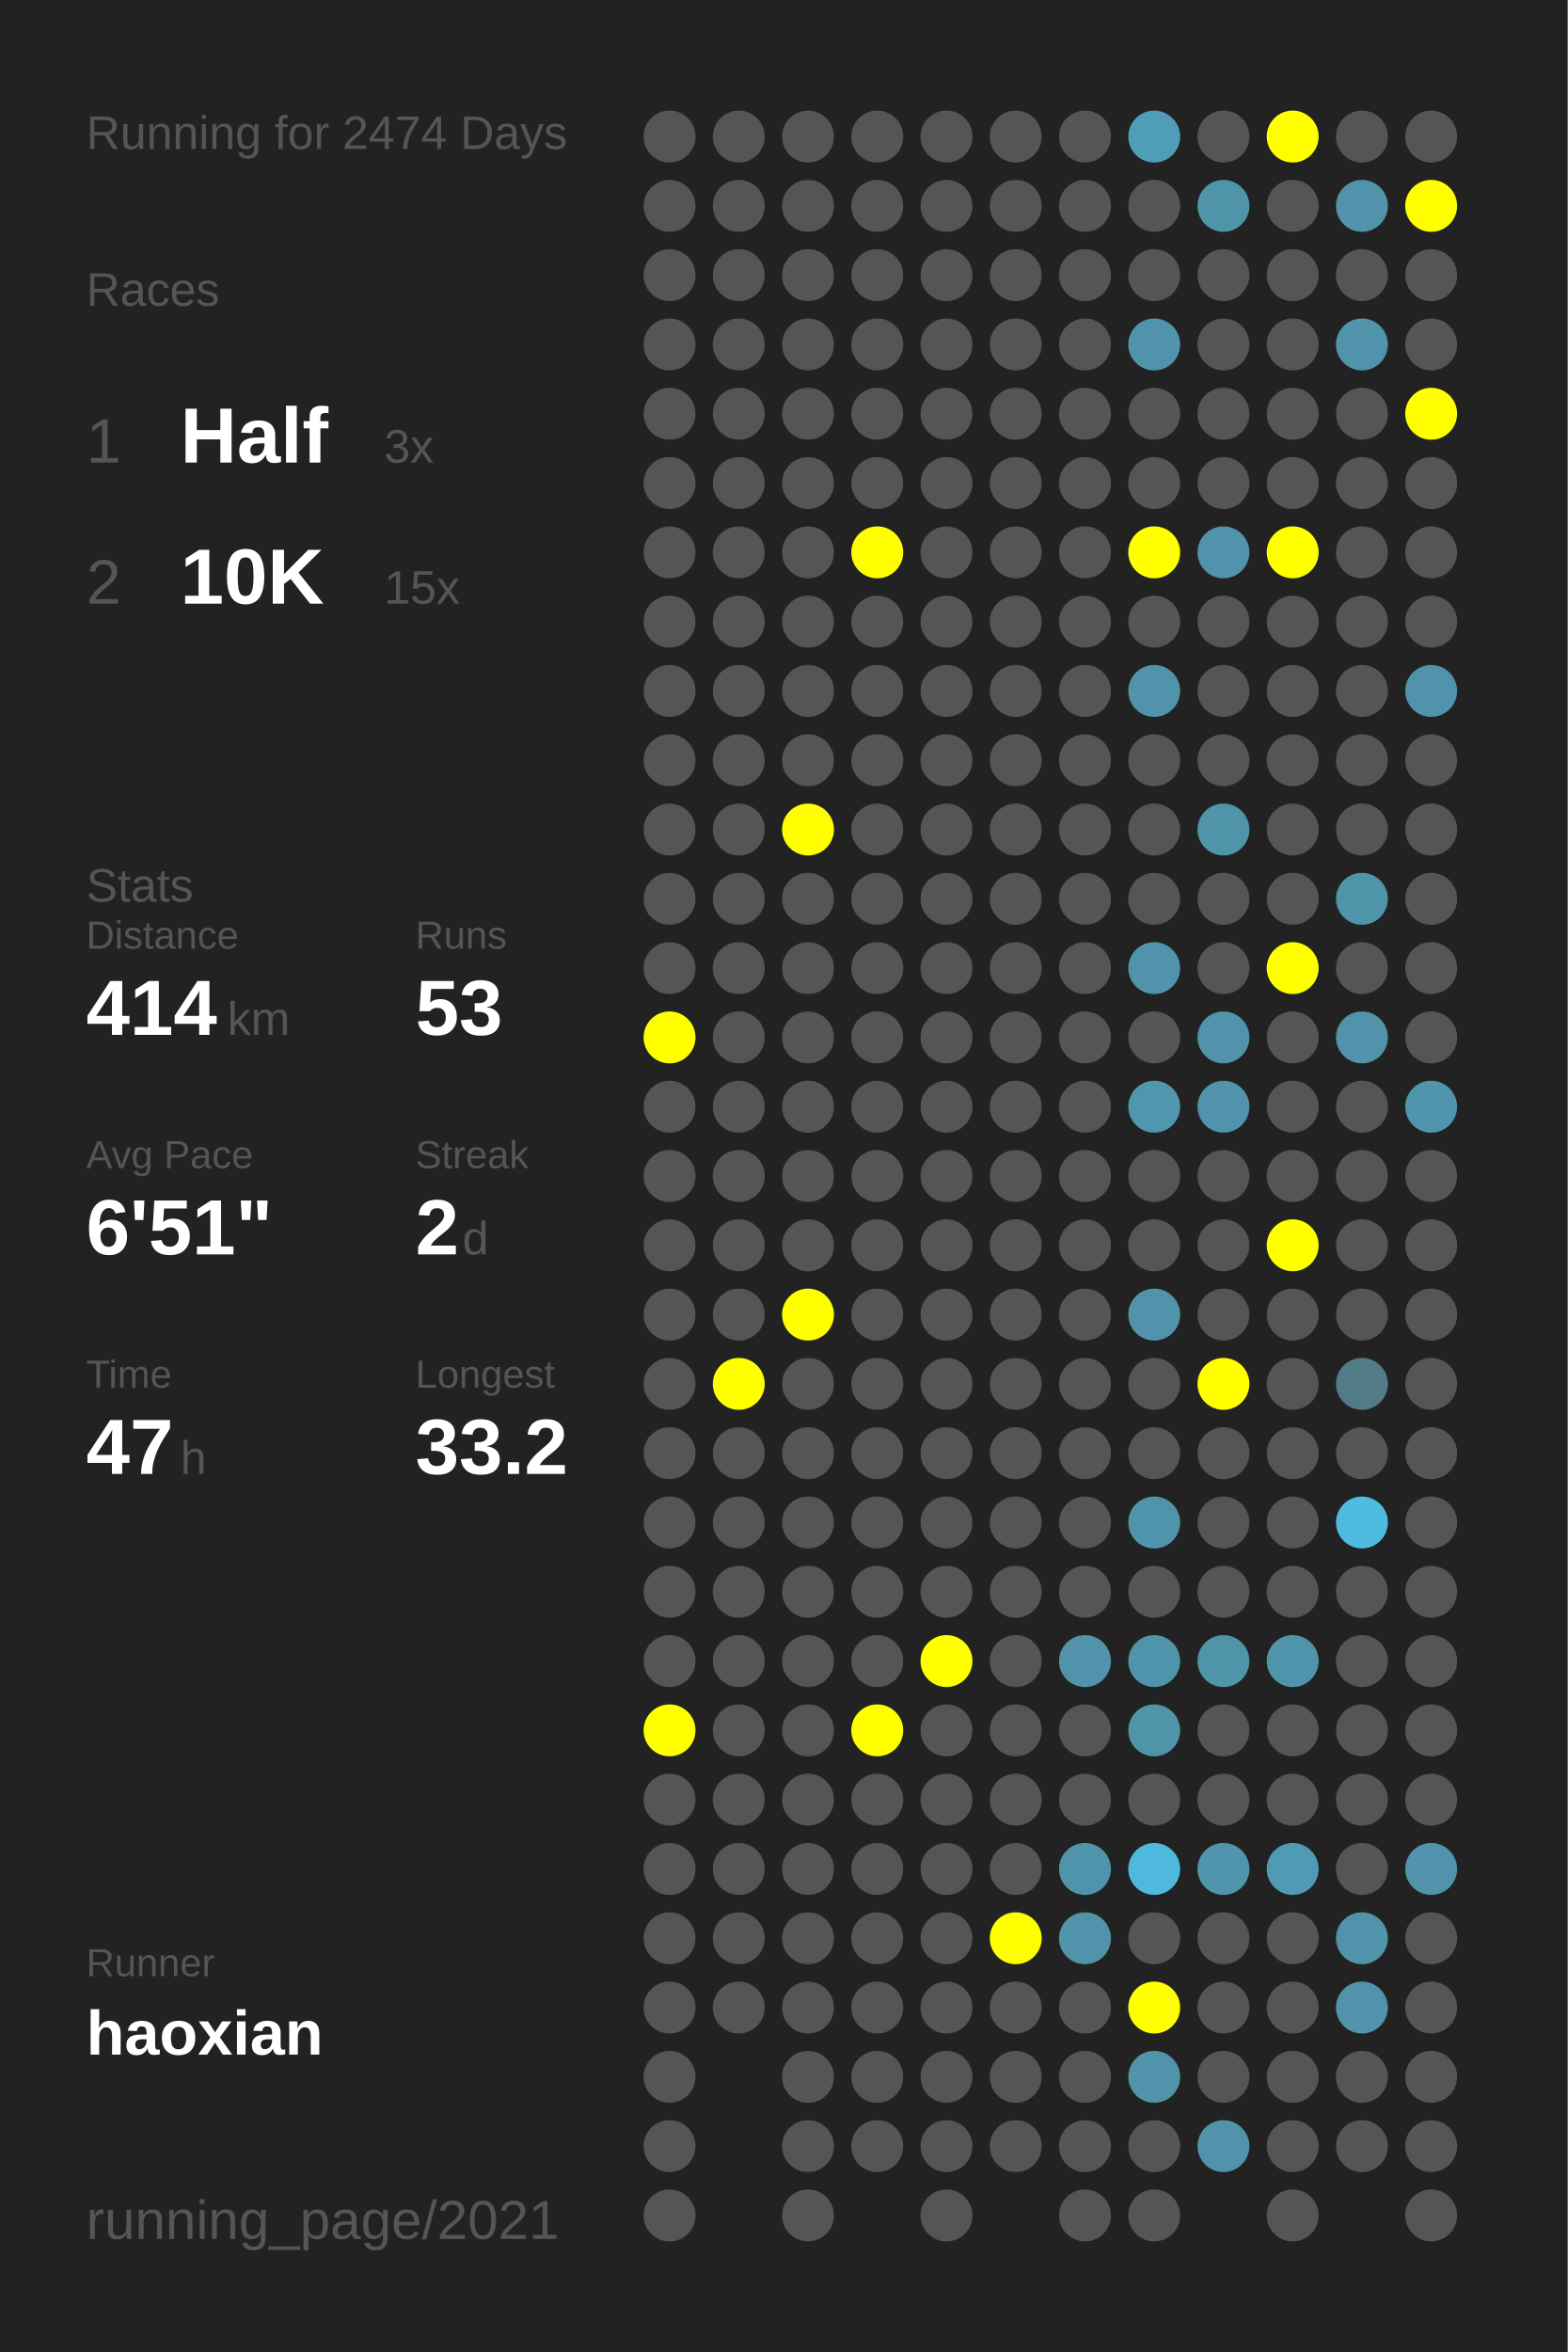
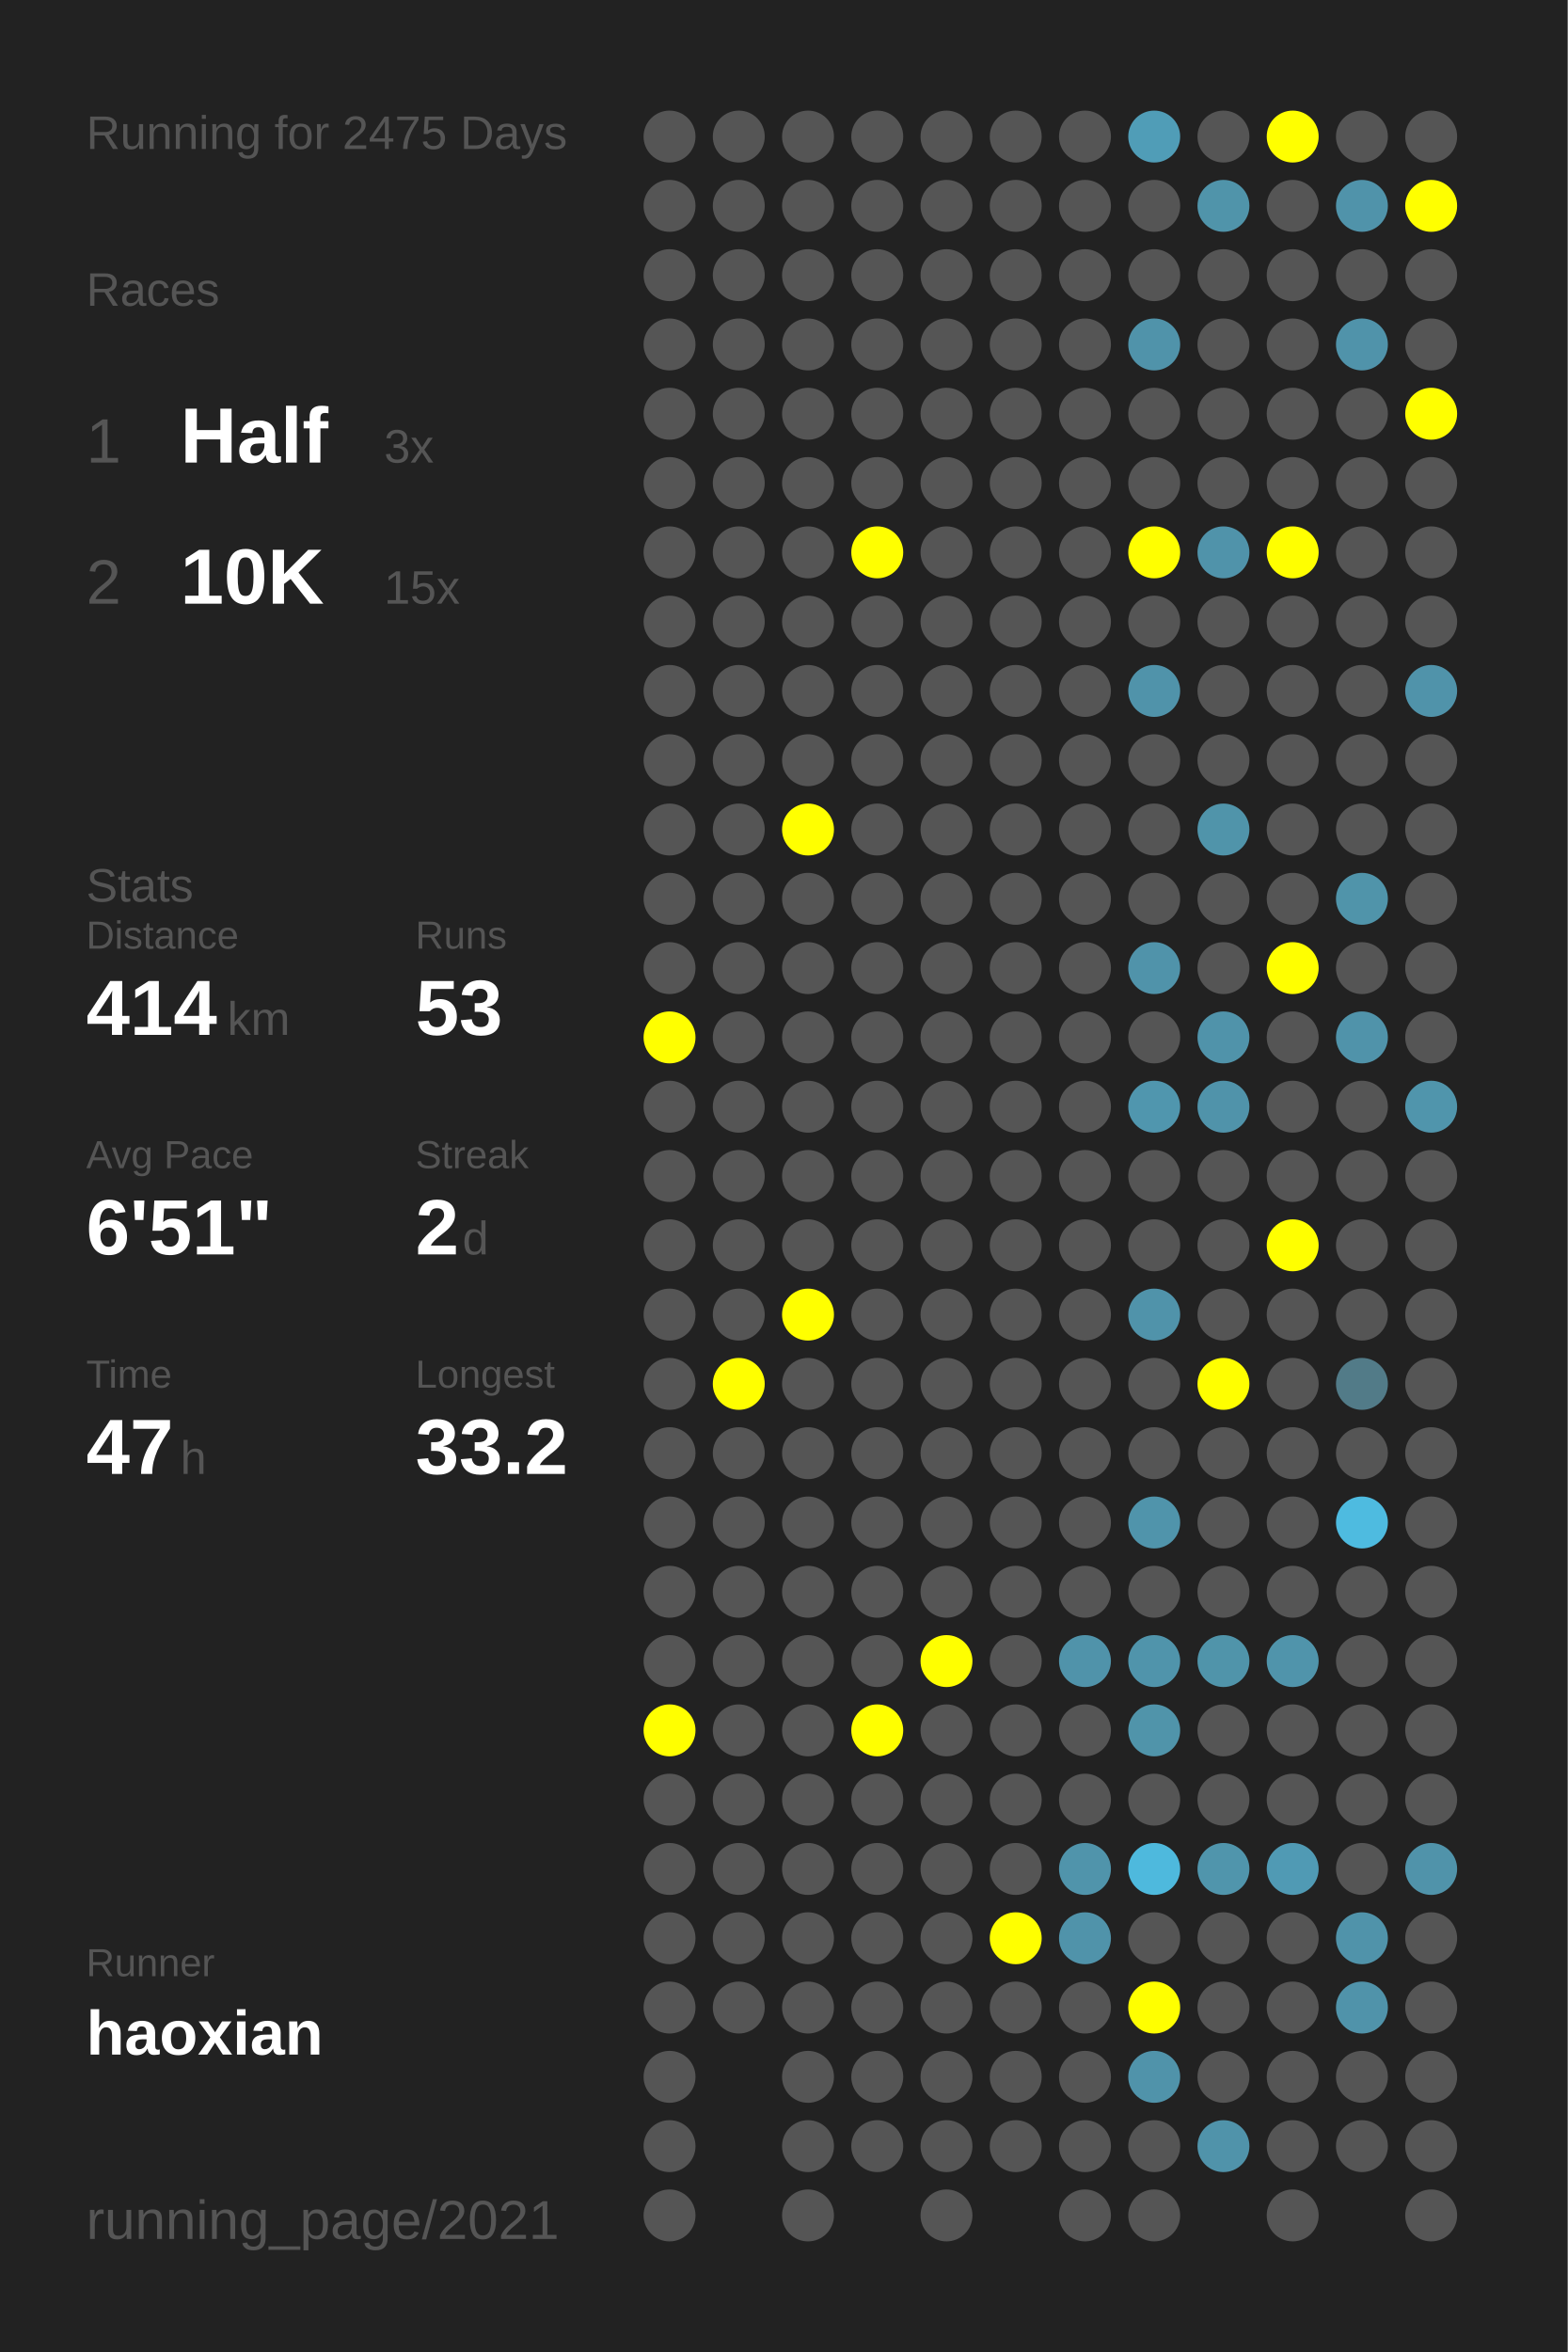
<svg xmlns="http://www.w3.org/2000/svg" baseProfile="full" height="300mm" version="1.1" viewBox="0,0,200,300" width="200mm">
  <defs />
  <rect fill="#222222" height="300" width="200" x="0" y="0" />
-   <text fill="#555555" style="font-size:6px; font-family:Arial;" x="11" y="19">Running for 2474 Days</text>
+   <text fill="#555555" style="font-size:6px; font-family:Arial;" x="11" y="19">Running for 2475 Days</text>
  <text fill="#555555" style="font-size:6px; font-family:Arial;" x="11" y="39">Races</text>
  <text fill="#555555" style="font-size:8px; font-family:Arial;" x="11" y="59">1</text>
  <text fill="#FFFFFF" style="font-size:10px; font-family:Arial; font-weight:bold;" x="23" y="59">Half</text>
  <text fill="#555555" style="font-size:6px; font-family:Arial;" x="49" y="59">3x</text>
  <text fill="#555555" style="font-size:8px; font-family:Arial;" x="11" y="77">2</text>
  <text fill="#FFFFFF" style="font-size:10px; font-family:Arial; font-weight:bold;" x="23" y="77">10K</text>
  <text fill="#555555" style="font-size:6px; font-family:Arial;" x="49" y="77">15x</text>
  <text fill="#555555" style="font-size:6px; font-family:Arial;" x="11" y="115">Stats</text>
  <text fill="#555555" style="font-size:5px; font-family:Arial;" x="11" y="121">Distance</text>
  <text fill="#FFFFFF" style="font-size:10px; font-family:Arial; font-weight:bold;" x="11" y="132">414</text>
  <text fill="#555555" style="font-size:6px; font-family:Arial;" x="29" y="132">km</text>
  <text fill="#555555" style="font-size:5px; font-family:Arial;" x="53" y="121">Runs</text>
  <text fill="#FFFFFF" style="font-size:10px; font-family:Arial; font-weight:bold;" x="53" y="132">53</text>
  <text fill="#555555" style="font-size:5px; font-family:Arial;" x="11" y="149">Avg Pace</text>
  <text fill="#FFFFFF" style="font-size:10px; font-family:Arial; font-weight:bold;" x="11" y="160">6'51"</text>
  <text fill="#555555" style="font-size:5px; font-family:Arial;" x="53" y="149">Streak</text>
  <text fill="#FFFFFF" style="font-size:10px; font-family:Arial; font-weight:bold;" x="53" y="160">2</text>
  <text fill="#555555" style="font-size:6px; font-family:Arial;" x="59" y="160">d</text>
  <text fill="#555555" style="font-size:5px; font-family:Arial;" x="11" y="177">Time</text>
  <text fill="#FFFFFF" style="font-size:10px; font-family:Arial; font-weight:bold;" x="11" y="188">47</text>
  <text fill="#555555" style="font-size:6px; font-family:Arial;" x="23" y="188">h</text>
  <text fill="#555555" style="font-size:5px; font-family:Arial;" x="53" y="177">Longest</text>
  <text fill="#FFFFFF" style="font-size:10px; font-family:Arial; font-weight:bold;" x="53" y="188">33.2</text>
  <text fill="#555555" style="font-size:5px; font-family:Arial;" x="11" y="252.065">Runner</text>
  <text fill="#FFFFFF" style="font-size:8px; font-family:Arial; font-weight:bold;" x="11" y="262.065">haoxian</text>
  <text fill="#555555" style="font-size:7px; font-family:Arial;" x="11" y="285.581">running_page/2021</text>
  <circle cx="85.417" cy="17.419" fill="#555555" r="3.312" />
  <circle cx="85.417" cy="26.258" fill="#555555" r="3.312" />
  <circle cx="85.417" cy="35.097" fill="#555555" r="3.312" />
  <circle cx="85.417" cy="43.935" fill="#555555" r="3.312" />
  <circle cx="85.417" cy="52.774" fill="#555555" r="3.312" />
  <circle cx="85.417" cy="61.613" fill="#555555" r="3.312" />
  <circle cx="85.417" cy="70.452" fill="#555555" r="3.312" />
  <circle cx="85.417" cy="79.29" fill="#555555" r="3.312" />
  <circle cx="85.417" cy="88.129" fill="#555555" r="3.312" />
  <circle cx="85.417" cy="96.968" fill="#555555" r="3.312" />
  <circle cx="85.417" cy="105.806" fill="#555555" r="3.312" />
  <circle cx="85.417" cy="114.645" fill="#555555" r="3.312" />
  <circle cx="85.417" cy="123.484" fill="#555555" r="3.312" />
  <circle cx="85.417" cy="132.323" fill="#FFFF00" r="3.312" />
  <circle cx="85.417" cy="141.161" fill="#555555" r="3.312" />
  <circle cx="85.417" cy="150" fill="#555555" r="3.312" />
  <circle cx="85.417" cy="158.839" fill="#555555" r="3.312" />
  <circle cx="85.417" cy="167.677" fill="#555555" r="3.312" />
  <circle cx="85.417" cy="176.516" fill="#555555" r="3.312" />
  <circle cx="85.417" cy="185.355" fill="#555555" r="3.312" />
  <circle cx="85.417" cy="194.194" fill="#555555" r="3.312" />
  <circle cx="85.417" cy="203.032" fill="#555555" r="3.312" />
  <circle cx="85.417" cy="211.871" fill="#555555" r="3.312" />
  <circle cx="85.417" cy="220.71" fill="#FFFF00" r="3.312" />
  <circle cx="85.417" cy="229.548" fill="#555555" r="3.312" />
  <circle cx="85.417" cy="238.387" fill="#555555" r="3.312" />
  <circle cx="85.417" cy="247.226" fill="#555555" r="3.312" />
  <circle cx="85.417" cy="256.065" fill="#555555" r="3.312" />
  <circle cx="85.417" cy="264.903" fill="#555555" r="3.312" />
  <circle cx="85.417" cy="273.742" fill="#555555" r="3.312" />
  <circle cx="85.417" cy="282.581" fill="#555555" r="3.312" />
  <circle cx="94.25" cy="17.419" fill="#555555" r="3.312" />
  <circle cx="94.25" cy="26.258" fill="#555555" r="3.312" />
  <circle cx="94.25" cy="35.097" fill="#555555" r="3.312" />
  <circle cx="94.25" cy="43.935" fill="#555555" r="3.312" />
  <circle cx="94.25" cy="52.774" fill="#555555" r="3.312" />
  <circle cx="94.25" cy="61.613" fill="#555555" r="3.312" />
  <circle cx="94.25" cy="70.452" fill="#555555" r="3.312" />
  <circle cx="94.25" cy="79.29" fill="#555555" r="3.312" />
  <circle cx="94.25" cy="88.129" fill="#555555" r="3.312" />
  <circle cx="94.25" cy="96.968" fill="#555555" r="3.312" />
  <circle cx="94.25" cy="105.806" fill="#555555" r="3.312" />
  <circle cx="94.25" cy="114.645" fill="#555555" r="3.312" />
  <circle cx="94.25" cy="123.484" fill="#555555" r="3.312" />
  <circle cx="94.25" cy="132.323" fill="#555555" r="3.312" />
  <circle cx="94.25" cy="141.161" fill="#555555" r="3.312" />
  <circle cx="94.25" cy="150" fill="#555555" r="3.312" />
  <circle cx="94.25" cy="158.839" fill="#555555" r="3.312" />
  <circle cx="94.25" cy="167.677" fill="#555555" r="3.312" />
  <circle cx="94.25" cy="176.516" fill="#FFFF00" r="3.312" />
  <circle cx="94.25" cy="185.355" fill="#555555" r="3.312" />
  <circle cx="94.25" cy="194.194" fill="#555555" r="3.312" />
  <circle cx="94.25" cy="203.032" fill="#555555" r="3.312" />
  <circle cx="94.25" cy="211.871" fill="#555555" r="3.312" />
  <circle cx="94.25" cy="220.71" fill="#555555" r="3.312" />
  <circle cx="94.25" cy="229.548" fill="#555555" r="3.312" />
  <circle cx="94.25" cy="238.387" fill="#555555" r="3.312" />
  <circle cx="94.25" cy="247.226" fill="#555555" r="3.312" />
  <circle cx="94.25" cy="256.065" fill="#555555" r="3.312" />
  <circle cx="103.083" cy="17.419" fill="#555555" r="3.312" />
  <circle cx="103.083" cy="26.258" fill="#555555" r="3.312" />
  <circle cx="103.083" cy="35.097" fill="#555555" r="3.312" />
  <circle cx="103.083" cy="43.935" fill="#555555" r="3.312" />
  <circle cx="103.083" cy="52.774" fill="#555555" r="3.312" />
  <circle cx="103.083" cy="61.613" fill="#555555" r="3.312" />
  <circle cx="103.083" cy="70.452" fill="#555555" r="3.312" />
  <circle cx="103.083" cy="79.29" fill="#555555" r="3.312" />
  <circle cx="103.083" cy="88.129" fill="#555555" r="3.312" />
  <circle cx="103.083" cy="96.968" fill="#555555" r="3.312" />
  <circle cx="103.083" cy="105.806" fill="#FFFF00" r="3.312" />
  <circle cx="103.083" cy="114.645" fill="#555555" r="3.312" />
  <circle cx="103.083" cy="123.484" fill="#555555" r="3.312" />
  <circle cx="103.083" cy="132.323" fill="#555555" r="3.312" />
  <circle cx="103.083" cy="141.161" fill="#555555" r="3.312" />
  <circle cx="103.083" cy="150" fill="#555555" r="3.312" />
  <circle cx="103.083" cy="158.839" fill="#555555" r="3.312" />
  <circle cx="103.083" cy="167.677" fill="#FFFF00" r="3.312" />
  <circle cx="103.083" cy="176.516" fill="#555555" r="3.312" />
  <circle cx="103.083" cy="185.355" fill="#555555" r="3.312" />
  <circle cx="103.083" cy="194.194" fill="#555555" r="3.312" />
  <circle cx="103.083" cy="203.032" fill="#555555" r="3.312" />
  <circle cx="103.083" cy="211.871" fill="#555555" r="3.312" />
  <circle cx="103.083" cy="220.71" fill="#555555" r="3.312" />
  <circle cx="103.083" cy="229.548" fill="#555555" r="3.312" />
  <circle cx="103.083" cy="238.387" fill="#555555" r="3.312" />
  <circle cx="103.083" cy="247.226" fill="#555555" r="3.312" />
  <circle cx="103.083" cy="256.065" fill="#555555" r="3.312" />
  <circle cx="103.083" cy="264.903" fill="#555555" r="3.312" />
  <circle cx="103.083" cy="273.742" fill="#555555" r="3.312" />
  <circle cx="103.083" cy="282.581" fill="#555555" r="3.312" />
  <circle cx="111.917" cy="17.419" fill="#555555" r="3.312" />
  <circle cx="111.917" cy="26.258" fill="#555555" r="3.312" />
  <circle cx="111.917" cy="35.097" fill="#555555" r="3.312" />
  <circle cx="111.917" cy="43.935" fill="#555555" r="3.312" />
  <circle cx="111.917" cy="52.774" fill="#555555" r="3.312" />
  <circle cx="111.917" cy="61.613" fill="#555555" r="3.312" />
  <circle cx="111.917" cy="70.452" fill="#FFFF00" r="3.312" />
  <circle cx="111.917" cy="79.29" fill="#555555" r="3.312" />
  <circle cx="111.917" cy="88.129" fill="#555555" r="3.312" />
  <circle cx="111.917" cy="96.968" fill="#555555" r="3.312" />
  <circle cx="111.917" cy="105.806" fill="#555555" r="3.312" />
  <circle cx="111.917" cy="114.645" fill="#555555" r="3.312" />
  <circle cx="111.917" cy="123.484" fill="#555555" r="3.312" />
  <circle cx="111.917" cy="132.323" fill="#555555" r="3.312" />
  <circle cx="111.917" cy="141.161" fill="#555555" r="3.312" />
  <circle cx="111.917" cy="150" fill="#555555" r="3.312" />
  <circle cx="111.917" cy="158.839" fill="#555555" r="3.312" />
  <circle cx="111.917" cy="167.677" fill="#555555" r="3.312" />
  <circle cx="111.917" cy="176.516" fill="#555555" r="3.312" />
  <circle cx="111.917" cy="185.355" fill="#555555" r="3.312" />
  <circle cx="111.917" cy="194.194" fill="#555555" r="3.312" />
  <circle cx="111.917" cy="203.032" fill="#555555" r="3.312" />
  <circle cx="111.917" cy="211.871" fill="#555555" r="3.312" />
  <circle cx="111.917" cy="220.71" fill="#FFFF00" r="3.312" />
  <circle cx="111.917" cy="229.548" fill="#555555" r="3.312" />
  <circle cx="111.917" cy="238.387" fill="#555555" r="3.312" />
  <circle cx="111.917" cy="247.226" fill="#555555" r="3.312" />
  <circle cx="111.917" cy="256.065" fill="#555555" r="3.312" />
  <circle cx="111.917" cy="264.903" fill="#555555" r="3.312" />
  <circle cx="111.917" cy="273.742" fill="#555555" r="3.312" />
  <circle cx="120.75" cy="17.419" fill="#555555" r="3.312" />
  <circle cx="120.75" cy="26.258" fill="#555555" r="3.312" />
  <circle cx="120.75" cy="35.097" fill="#555555" r="3.312" />
  <circle cx="120.75" cy="43.935" fill="#555555" r="3.312" />
  <circle cx="120.75" cy="52.774" fill="#555555" r="3.312" />
  <circle cx="120.75" cy="61.613" fill="#555555" r="3.312" />
  <circle cx="120.75" cy="70.452" fill="#555555" r="3.312" />
  <circle cx="120.75" cy="79.29" fill="#555555" r="3.312" />
  <circle cx="120.75" cy="88.129" fill="#555555" r="3.312" />
  <circle cx="120.75" cy="96.968" fill="#555555" r="3.312" />
  <circle cx="120.75" cy="105.806" fill="#555555" r="3.312" />
  <circle cx="120.75" cy="114.645" fill="#555555" r="3.312" />
  <circle cx="120.75" cy="123.484" fill="#555555" r="3.312" />
  <circle cx="120.75" cy="132.323" fill="#555555" r="3.312" />
  <circle cx="120.75" cy="141.161" fill="#555555" r="3.312" />
  <circle cx="120.75" cy="150" fill="#555555" r="3.312" />
  <circle cx="120.75" cy="158.839" fill="#555555" r="3.312" />
  <circle cx="120.75" cy="167.677" fill="#555555" r="3.312" />
  <circle cx="120.75" cy="176.516" fill="#555555" r="3.312" />
  <circle cx="120.75" cy="185.355" fill="#555555" r="3.312" />
  <circle cx="120.75" cy="194.194" fill="#555555" r="3.312" />
  <circle cx="120.75" cy="203.032" fill="#555555" r="3.312" />
  <circle cx="120.75" cy="211.871" fill="#FFFF00" r="3.312" />
  <circle cx="120.75" cy="220.71" fill="#555555" r="3.312" />
  <circle cx="120.75" cy="229.548" fill="#555555" r="3.312" />
  <circle cx="120.75" cy="238.387" fill="#555555" r="3.312" />
  <circle cx="120.75" cy="247.226" fill="#555555" r="3.312" />
  <circle cx="120.75" cy="256.065" fill="#555555" r="3.312" />
  <circle cx="120.75" cy="264.903" fill="#555555" r="3.312" />
  <circle cx="120.75" cy="273.742" fill="#555555" r="3.312" />
  <circle cx="120.75" cy="282.581" fill="#555555" r="3.312" />
  <circle cx="129.583" cy="17.419" fill="#555555" r="3.312" />
  <circle cx="129.583" cy="26.258" fill="#555555" r="3.312" />
  <circle cx="129.583" cy="35.097" fill="#555555" r="3.312" />
  <circle cx="129.583" cy="43.935" fill="#555555" r="3.312" />
  <circle cx="129.583" cy="52.774" fill="#555555" r="3.312" />
  <circle cx="129.583" cy="61.613" fill="#555555" r="3.312" />
  <circle cx="129.583" cy="70.452" fill="#555555" r="3.312" />
  <circle cx="129.583" cy="79.29" fill="#555555" r="3.312" />
  <circle cx="129.583" cy="88.129" fill="#555555" r="3.312" />
  <circle cx="129.583" cy="96.968" fill="#555555" r="3.312" />
  <circle cx="129.583" cy="105.806" fill="#555555" r="3.312" />
  <circle cx="129.583" cy="114.645" fill="#555555" r="3.312" />
  <circle cx="129.583" cy="123.484" fill="#555555" r="3.312" />
  <circle cx="129.583" cy="132.323" fill="#555555" r="3.312" />
  <circle cx="129.583" cy="141.161" fill="#555555" r="3.312" />
  <circle cx="129.583" cy="150" fill="#555555" r="3.312" />
  <circle cx="129.583" cy="158.839" fill="#555555" r="3.312" />
  <circle cx="129.583" cy="167.677" fill="#555555" r="3.312" />
  <circle cx="129.583" cy="176.516" fill="#555555" r="3.312" />
  <circle cx="129.583" cy="185.355" fill="#555555" r="3.312" />
  <circle cx="129.583" cy="194.194" fill="#555555" r="3.312" />
  <circle cx="129.583" cy="203.032" fill="#555555" r="3.312" />
  <circle cx="129.583" cy="211.871" fill="#555555" r="3.312" />
  <circle cx="129.583" cy="220.71" fill="#555555" r="3.312" />
  <circle cx="129.583" cy="229.548" fill="#555555" r="3.312" />
  <circle cx="129.583" cy="238.387" fill="#555555" r="3.312" />
  <circle cx="129.583" cy="247.226" fill="#FFFF00" r="3.312" />
  <circle cx="129.583" cy="256.065" fill="#555555" r="3.312" />
  <circle cx="129.583" cy="264.903" fill="#555555" r="3.312" />
  <circle cx="129.583" cy="273.742" fill="#555555" r="3.312" />
  <circle cx="138.417" cy="17.419" fill="#555555" r="3.312" />
  <circle cx="138.417" cy="26.258" fill="#555555" r="3.312" />
  <circle cx="138.417" cy="35.097" fill="#555555" r="3.312" />
  <circle cx="138.417" cy="43.935" fill="#555555" r="3.312" />
  <circle cx="138.417" cy="52.774" fill="#555555" r="3.312" />
  <circle cx="138.417" cy="61.613" fill="#555555" r="3.312" />
  <circle cx="138.417" cy="70.452" fill="#555555" r="3.312" />
  <circle cx="138.417" cy="79.29" fill="#555555" r="3.312" />
  <circle cx="138.417" cy="88.129" fill="#555555" r="3.312" />
  <circle cx="138.417" cy="96.968" fill="#555555" r="3.312" />
  <circle cx="138.417" cy="105.806" fill="#555555" r="3.312" />
  <circle cx="138.417" cy="114.645" fill="#555555" r="3.312" />
  <circle cx="138.417" cy="123.484" fill="#555555" r="3.312" />
  <circle cx="138.417" cy="132.323" fill="#555555" r="3.312" />
  <circle cx="138.417" cy="141.161" fill="#555555" r="3.312" />
  <circle cx="138.417" cy="150" fill="#555555" r="3.312" />
  <circle cx="138.417" cy="158.839" fill="#555555" r="3.312" />
  <circle cx="138.417" cy="167.677" fill="#555555" r="3.312" />
  <circle cx="138.417" cy="176.516" fill="#555555" r="3.312" />
  <circle cx="138.417" cy="185.355" fill="#555555" r="3.312" />
  <circle cx="138.417" cy="194.194" fill="#555555" r="3.312" />
  <circle cx="138.417" cy="203.032" fill="#555555" r="3.312" />
  <circle cx="138.417" cy="211.871" fill="#5093aa" r="3.312" />
  <circle cx="138.417" cy="220.71" fill="#555555" r="3.312" />
  <circle cx="138.417" cy="229.548" fill="#555555" r="3.312" />
  <circle cx="138.417" cy="238.387" fill="#5094ab" r="3.312" />
  <circle cx="138.417" cy="247.226" fill="#5093aa" r="3.312" />
  <circle cx="138.417" cy="256.065" fill="#555555" r="3.312" />
  <circle cx="138.417" cy="264.903" fill="#555555" r="3.312" />
  <circle cx="138.417" cy="273.742" fill="#555555" r="3.312" />
  <circle cx="138.417" cy="282.581" fill="#555555" r="3.312" />
  <circle cx="147.25" cy="17.419" fill="#509db7" r="3.312" />
  <circle cx="147.25" cy="26.258" fill="#555555" r="3.312" />
  <circle cx="147.25" cy="35.097" fill="#555555" r="3.312" />
  <circle cx="147.25" cy="43.935" fill="#5093aa" r="3.312" />
  <circle cx="147.25" cy="52.774" fill="#555555" r="3.312" />
  <circle cx="147.25" cy="61.613" fill="#555555" r="3.312" />
  <circle cx="147.25" cy="70.452" fill="#FFFF00" r="3.312" />
  <circle cx="147.25" cy="79.29" fill="#555555" r="3.312" />
  <circle cx="147.25" cy="88.129" fill="#5093aa" r="3.312" />
  <circle cx="147.25" cy="96.968" fill="#555555" r="3.312" />
  <circle cx="147.25" cy="105.806" fill="#555555" r="3.312" />
  <circle cx="147.25" cy="114.645" fill="#555555" r="3.312" />
  <circle cx="147.25" cy="123.484" fill="#5093aa" r="3.312" />
  <circle cx="147.25" cy="132.323" fill="#555555" r="3.312" />
  <circle cx="147.25" cy="141.161" fill="#5096ae" r="3.312" />
  <circle cx="147.25" cy="150" fill="#555555" r="3.312" />
  <circle cx="147.25" cy="158.839" fill="#555555" r="3.312" />
  <circle cx="147.25" cy="167.677" fill="#5093aa" r="3.312" />
  <circle cx="147.25" cy="176.516" fill="#555555" r="3.312" />
  <circle cx="147.25" cy="185.355" fill="#555555" r="3.312" />
  <circle cx="147.25" cy="194.194" fill="#5094ab" r="3.312" />
  <circle cx="147.25" cy="203.032" fill="#555555" r="3.312" />
  <circle cx="147.25" cy="211.871" fill="#5094ab" r="3.312" />
  <circle cx="147.25" cy="220.71" fill="#5094aa" r="3.312" />
  <circle cx="147.25" cy="229.548" fill="#555555" r="3.312" />
  <circle cx="147.25" cy="238.387" fill="#4eb9dd" r="3.312" />
  <circle cx="147.25" cy="247.226" fill="#555555" r="3.312" />
  <circle cx="147.25" cy="256.065" fill="#FFFF00" r="3.312" />
  <circle cx="147.25" cy="264.903" fill="#5093aa" r="3.312" />
  <circle cx="147.25" cy="273.742" fill="#555555" r="3.312" />
  <circle cx="147.25" cy="282.581" fill="#555555" r="3.312" />
  <circle cx="156.083" cy="17.419" fill="#555555" r="3.312" />
  <circle cx="156.083" cy="26.258" fill="#5094aa" r="3.312" />
  <circle cx="156.083" cy="35.097" fill="#555555" r="3.312" />
  <circle cx="156.083" cy="43.935" fill="#555555" r="3.312" />
  <circle cx="156.083" cy="52.774" fill="#555555" r="3.312" />
  <circle cx="156.083" cy="61.613" fill="#555555" r="3.312" />
  <circle cx="156.083" cy="70.452" fill="#5093aa" r="3.312" />
  <circle cx="156.083" cy="79.29" fill="#555555" r="3.312" />
  <circle cx="156.083" cy="88.129" fill="#555555" r="3.312" />
  <circle cx="156.083" cy="96.968" fill="#555555" r="3.312" />
  <circle cx="156.083" cy="105.806" fill="#5094aa" r="3.312" />
  <circle cx="156.083" cy="114.645" fill="#555555" r="3.312" />
  <circle cx="156.083" cy="123.484" fill="#555555" r="3.312" />
  <circle cx="156.083" cy="132.323" fill="#5093aa" r="3.312" />
  <circle cx="156.083" cy="141.161" fill="#5093aa" r="3.312" />
  <circle cx="156.083" cy="150" fill="#555555" r="3.312" />
  <circle cx="156.083" cy="158.839" fill="#555555" r="3.312" />
  <circle cx="156.083" cy="167.677" fill="#555555" r="3.312" />
  <circle cx="156.083" cy="176.516" fill="#FFFF00" r="3.312" />
  <circle cx="156.083" cy="185.355" fill="#555555" r="3.312" />
  <circle cx="156.083" cy="194.194" fill="#555555" r="3.312" />
  <circle cx="156.083" cy="203.032" fill="#555555" r="3.312" />
  <circle cx="156.083" cy="211.871" fill="#5094aa" r="3.312" />
  <circle cx="156.083" cy="220.71" fill="#555555" r="3.312" />
  <circle cx="156.083" cy="229.548" fill="#555555" r="3.312" />
  <circle cx="156.083" cy="238.387" fill="#5095ac" r="3.312" />
  <circle cx="156.083" cy="247.226" fill="#555555" r="3.312" />
  <circle cx="156.083" cy="256.065" fill="#555555" r="3.312" />
  <circle cx="156.083" cy="264.903" fill="#555555" r="3.312" />
  <circle cx="156.083" cy="273.742" fill="#5093aa" r="3.312" />
  <circle cx="164.917" cy="17.419" fill="#FFFF00" r="3.312" />
  <circle cx="164.917" cy="26.258" fill="#555555" r="3.312" />
  <circle cx="164.917" cy="35.097" fill="#555555" r="3.312" />
  <circle cx="164.917" cy="43.935" fill="#555555" r="3.312" />
  <circle cx="164.917" cy="52.774" fill="#555555" r="3.312" />
  <circle cx="164.917" cy="61.613" fill="#555555" r="3.312" />
  <circle cx="164.917" cy="70.452" fill="#FFFF00" r="3.312" />
  <circle cx="164.917" cy="79.29" fill="#555555" r="3.312" />
  <circle cx="164.917" cy="88.129" fill="#555555" r="3.312" />
  <circle cx="164.917" cy="96.968" fill="#555555" r="3.312" />
  <circle cx="164.917" cy="105.806" fill="#555555" r="3.312" />
  <circle cx="164.917" cy="114.645" fill="#555555" r="3.312" />
  <circle cx="164.917" cy="123.484" fill="#FFFF00" r="3.312" />
  <circle cx="164.917" cy="132.323" fill="#555555" r="3.312" />
  <circle cx="164.917" cy="141.161" fill="#555555" r="3.312" />
  <circle cx="164.917" cy="150" fill="#555555" r="3.312" />
  <circle cx="164.917" cy="158.839" fill="#FFFF00" r="3.312" />
  <circle cx="164.917" cy="167.677" fill="#555555" r="3.312" />
  <circle cx="164.917" cy="176.516" fill="#555555" r="3.312" />
  <circle cx="164.917" cy="185.355" fill="#555555" r="3.312" />
  <circle cx="164.917" cy="194.194" fill="#555555" r="3.312" />
  <circle cx="164.917" cy="203.032" fill="#555555" r="3.312" />
  <circle cx="164.917" cy="211.871" fill="#5094ab" r="3.312" />
  <circle cx="164.917" cy="220.71" fill="#555555" r="3.312" />
  <circle cx="164.917" cy="229.548" fill="#555555" r="3.312" />
  <circle cx="164.917" cy="238.387" fill="#509ab4" r="3.312" />
  <circle cx="164.917" cy="247.226" fill="#555555" r="3.312" />
  <circle cx="164.917" cy="256.065" fill="#555555" r="3.312" />
  <circle cx="164.917" cy="264.903" fill="#555555" r="3.312" />
  <circle cx="164.917" cy="273.742" fill="#555555" r="3.312" />
  <circle cx="164.917" cy="282.581" fill="#555555" r="3.312" />
  <circle cx="173.75" cy="17.419" fill="#555555" r="3.312" />
  <circle cx="173.75" cy="26.258" fill="#5093aa" r="3.312" />
  <circle cx="173.75" cy="35.097" fill="#555555" r="3.312" />
  <circle cx="173.75" cy="43.935" fill="#5093aa" r="3.312" />
  <circle cx="173.75" cy="52.774" fill="#555555" r="3.312" />
  <circle cx="173.75" cy="61.613" fill="#555555" r="3.312" />
  <circle cx="173.75" cy="70.452" fill="#555555" r="3.312" />
  <circle cx="173.75" cy="79.29" fill="#555555" r="3.312" />
  <circle cx="173.75" cy="88.129" fill="#555555" r="3.312" />
  <circle cx="173.75" cy="96.968" fill="#555555" r="3.312" />
  <circle cx="173.75" cy="105.806" fill="#555555" r="3.312" />
  <circle cx="173.75" cy="114.645" fill="#5094aa" r="3.312" />
  <circle cx="173.75" cy="123.484" fill="#555555" r="3.312" />
  <circle cx="173.75" cy="132.323" fill="#5093aa" r="3.312" />
  <circle cx="173.75" cy="141.161" fill="#555555" r="3.312" />
  <circle cx="173.75" cy="150" fill="#555555" r="3.312" />
  <circle cx="173.75" cy="158.839" fill="#555555" r="3.312" />
  <circle cx="173.75" cy="167.677" fill="#555555" r="3.312" />
  <circle cx="173.75" cy="176.516" fill="#527b88" r="3.312" />
  <circle cx="173.75" cy="185.355" fill="#555555" r="3.312" />
  <circle cx="173.75" cy="194.194" fill="#4ebbe0" r="3.312" />
  <circle cx="173.75" cy="203.032" fill="#555555" r="3.312" />
  <circle cx="173.75" cy="211.871" fill="#555555" r="3.312" />
  <circle cx="173.75" cy="220.71" fill="#555555" r="3.312" />
  <circle cx="173.75" cy="229.548" fill="#555555" r="3.312" />
  <circle cx="173.75" cy="238.387" fill="#555555" r="3.312" />
  <circle cx="173.75" cy="247.226" fill="#5093aa" r="3.312" />
  <circle cx="173.75" cy="256.065" fill="#5093aa" r="3.312" />
  <circle cx="173.75" cy="264.903" fill="#555555" r="3.312" />
  <circle cx="173.75" cy="273.742" fill="#555555" r="3.312" />
  <circle cx="182.583" cy="17.419" fill="#555555" r="3.312" />
  <circle cx="182.583" cy="26.258" fill="#FFFF00" r="3.312" />
  <circle cx="182.583" cy="35.097" fill="#555555" r="3.312" />
  <circle cx="182.583" cy="43.935" fill="#555555" r="3.312" />
  <circle cx="182.583" cy="52.774" fill="#FFFF00" r="3.312" />
  <circle cx="182.583" cy="61.613" fill="#555555" r="3.312" />
  <circle cx="182.583" cy="70.452" fill="#555555" r="3.312" />
  <circle cx="182.583" cy="79.29" fill="#555555" r="3.312" />
  <circle cx="182.583" cy="88.129" fill="#5093aa" r="3.312" />
  <circle cx="182.583" cy="96.968" fill="#555555" r="3.312" />
  <circle cx="182.583" cy="105.806" fill="#555555" r="3.312" />
  <circle cx="182.583" cy="114.645" fill="#555555" r="3.312" />
  <circle cx="182.583" cy="123.484" fill="#555555" r="3.312" />
  <circle cx="182.583" cy="132.323" fill="#555555" r="3.312" />
  <circle cx="182.583" cy="141.161" fill="#5095ac" r="3.312" />
  <circle cx="182.583" cy="150" fill="#555555" r="3.312" />
  <circle cx="182.583" cy="158.839" fill="#555555" r="3.312" />
  <circle cx="182.583" cy="167.677" fill="#555555" r="3.312" />
  <circle cx="182.583" cy="176.516" fill="#555555" r="3.312" />
  <circle cx="182.583" cy="185.355" fill="#555555" r="3.312" />
  <circle cx="182.583" cy="194.194" fill="#555555" r="3.312" />
  <circle cx="182.583" cy="203.032" fill="#555555" r="3.312" />
  <circle cx="182.583" cy="211.871" fill="#555555" r="3.312" />
  <circle cx="182.583" cy="220.71" fill="#555555" r="3.312" />
  <circle cx="182.583" cy="229.548" fill="#555555" r="3.312" />
  <circle cx="182.583" cy="238.387" fill="#5093aa" r="3.312" />
  <circle cx="182.583" cy="247.226" fill="#555555" r="3.312" />
  <circle cx="182.583" cy="256.065" fill="#555555" r="3.312" />
  <circle cx="182.583" cy="264.903" fill="#555555" r="3.312" />
  <circle cx="182.583" cy="273.742" fill="#555555" r="3.312" />
  <circle cx="182.583" cy="282.581" fill="#555555" r="3.312" />
</svg>
